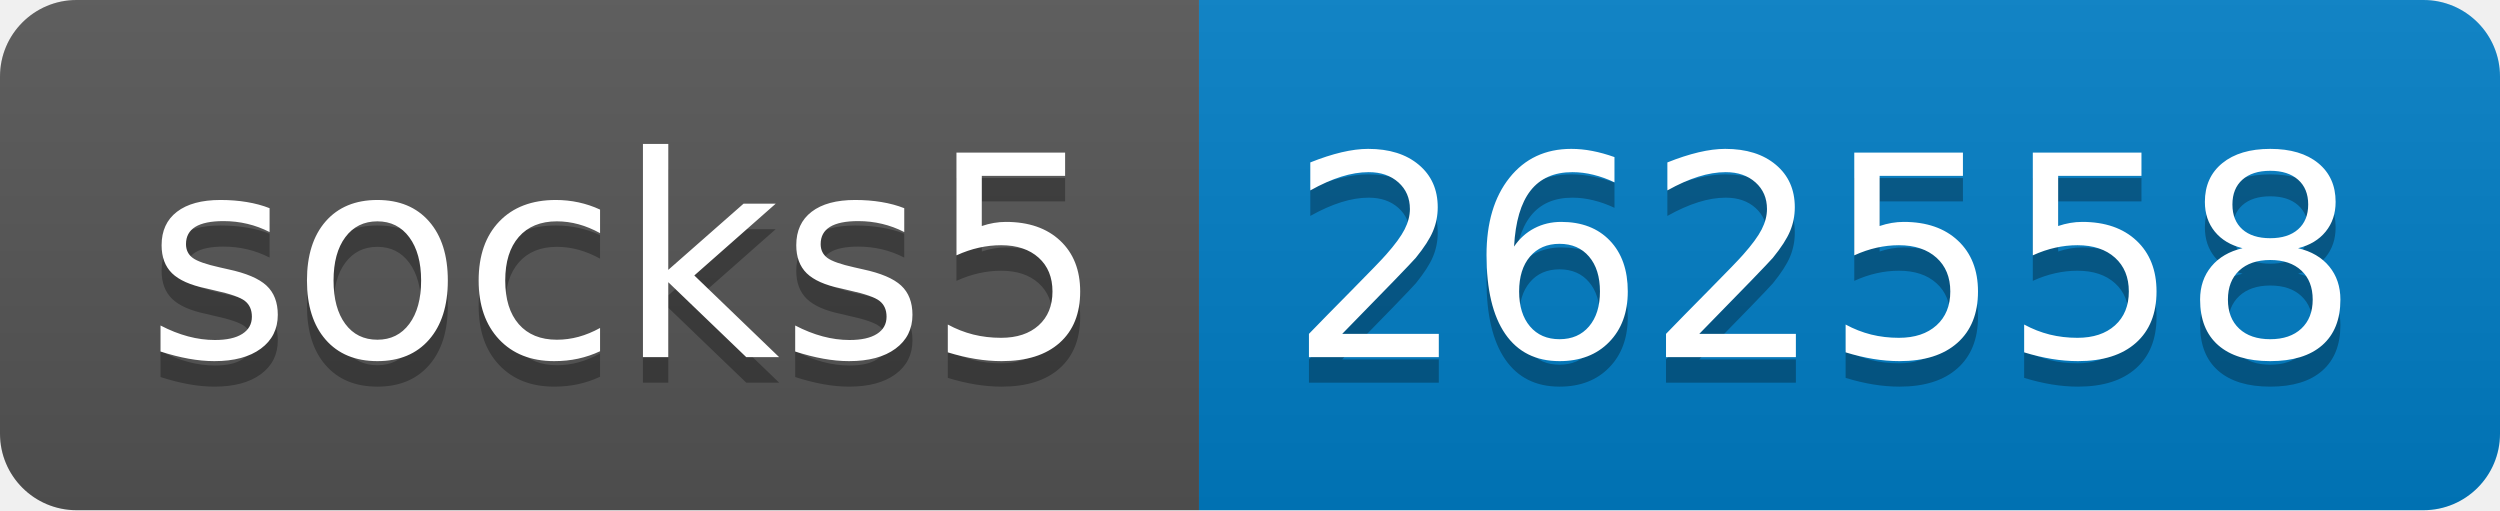
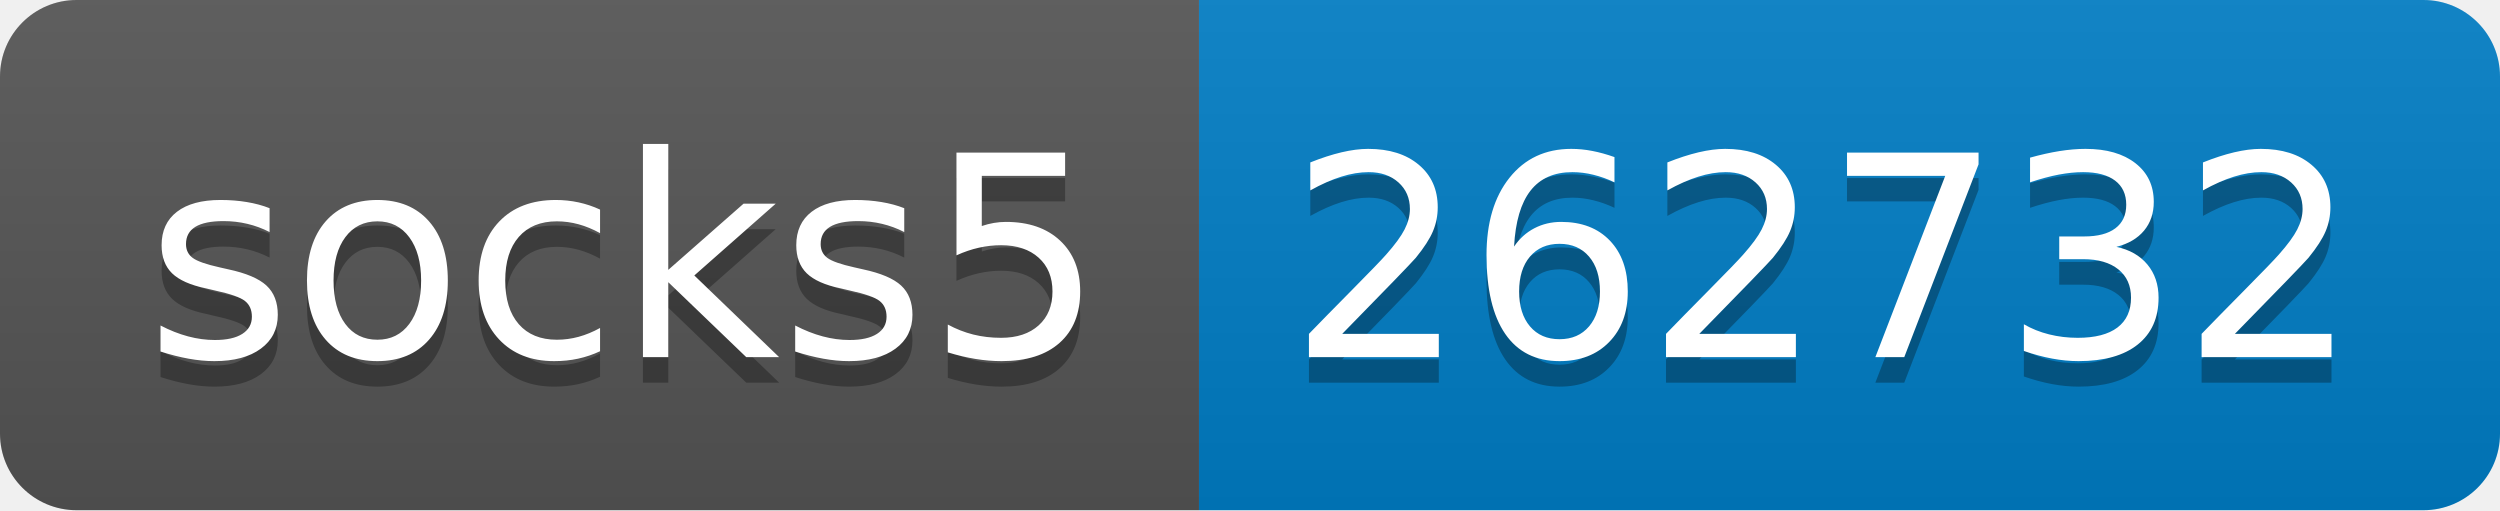
- <svg xmlns="http://www.w3.org/2000/svg" width="98" height="20" role="img" aria-label="socks5: 262558">
+ <svg xmlns="http://www.w3.org/2000/svg" width="98" height="20" role="img" aria-label="socks5: 262732">
  <linearGradient id="s" x2="0" y2="100%">
    <stop offset="0" stop-color="#bbb" stop-opacity=".1" />
    <stop offset="1" stop-opacity=".1" />
  </linearGradient>
  <clipPath id="r">
    <rect width="98" height="20" rx="3" fill="#fff" />
  </clipPath>
  <g clip-path="url(#r)">
    <rect width="47" height="20" fill="#555" />
    <rect x="47" width="51" height="20" fill="#007ec6" />
    <rect width="98" height="20" fill="url(#s)" />
  </g>
  <g fill="#fff" text-anchor="middle" font-family="Verdana,Geneva,DejaVu Sans,sans-serif" text-rendering="geometricPrecision" font-size="110">
    <text aria-hidden="true" x="245" y="150" fill="#010101" fill-opacity=".3" transform="scale(.1)" textLength="370">socks5</text>
    <text x="245" y="140" transform="scale(.1)" fill="#fff" textLength="370">socks5</text>
-     <text aria-hidden="true" x="715" y="150" fill="#010101" fill-opacity=".3" transform="scale(.1)" textLength="410">262558</text>
-     <text x="715" y="140" transform="scale(.1)" fill="#fff" textLength="410">262558</text>
+     <text aria-hidden="true" x="715" y="150" fill="#010101" fill-opacity=".3" transform="scale(.1)" textLength="410">262732</text>
+     <text x="715" y="140" transform="scale(.1)" fill="#fff" textLength="410">262732</text>
  </g>
</svg>
